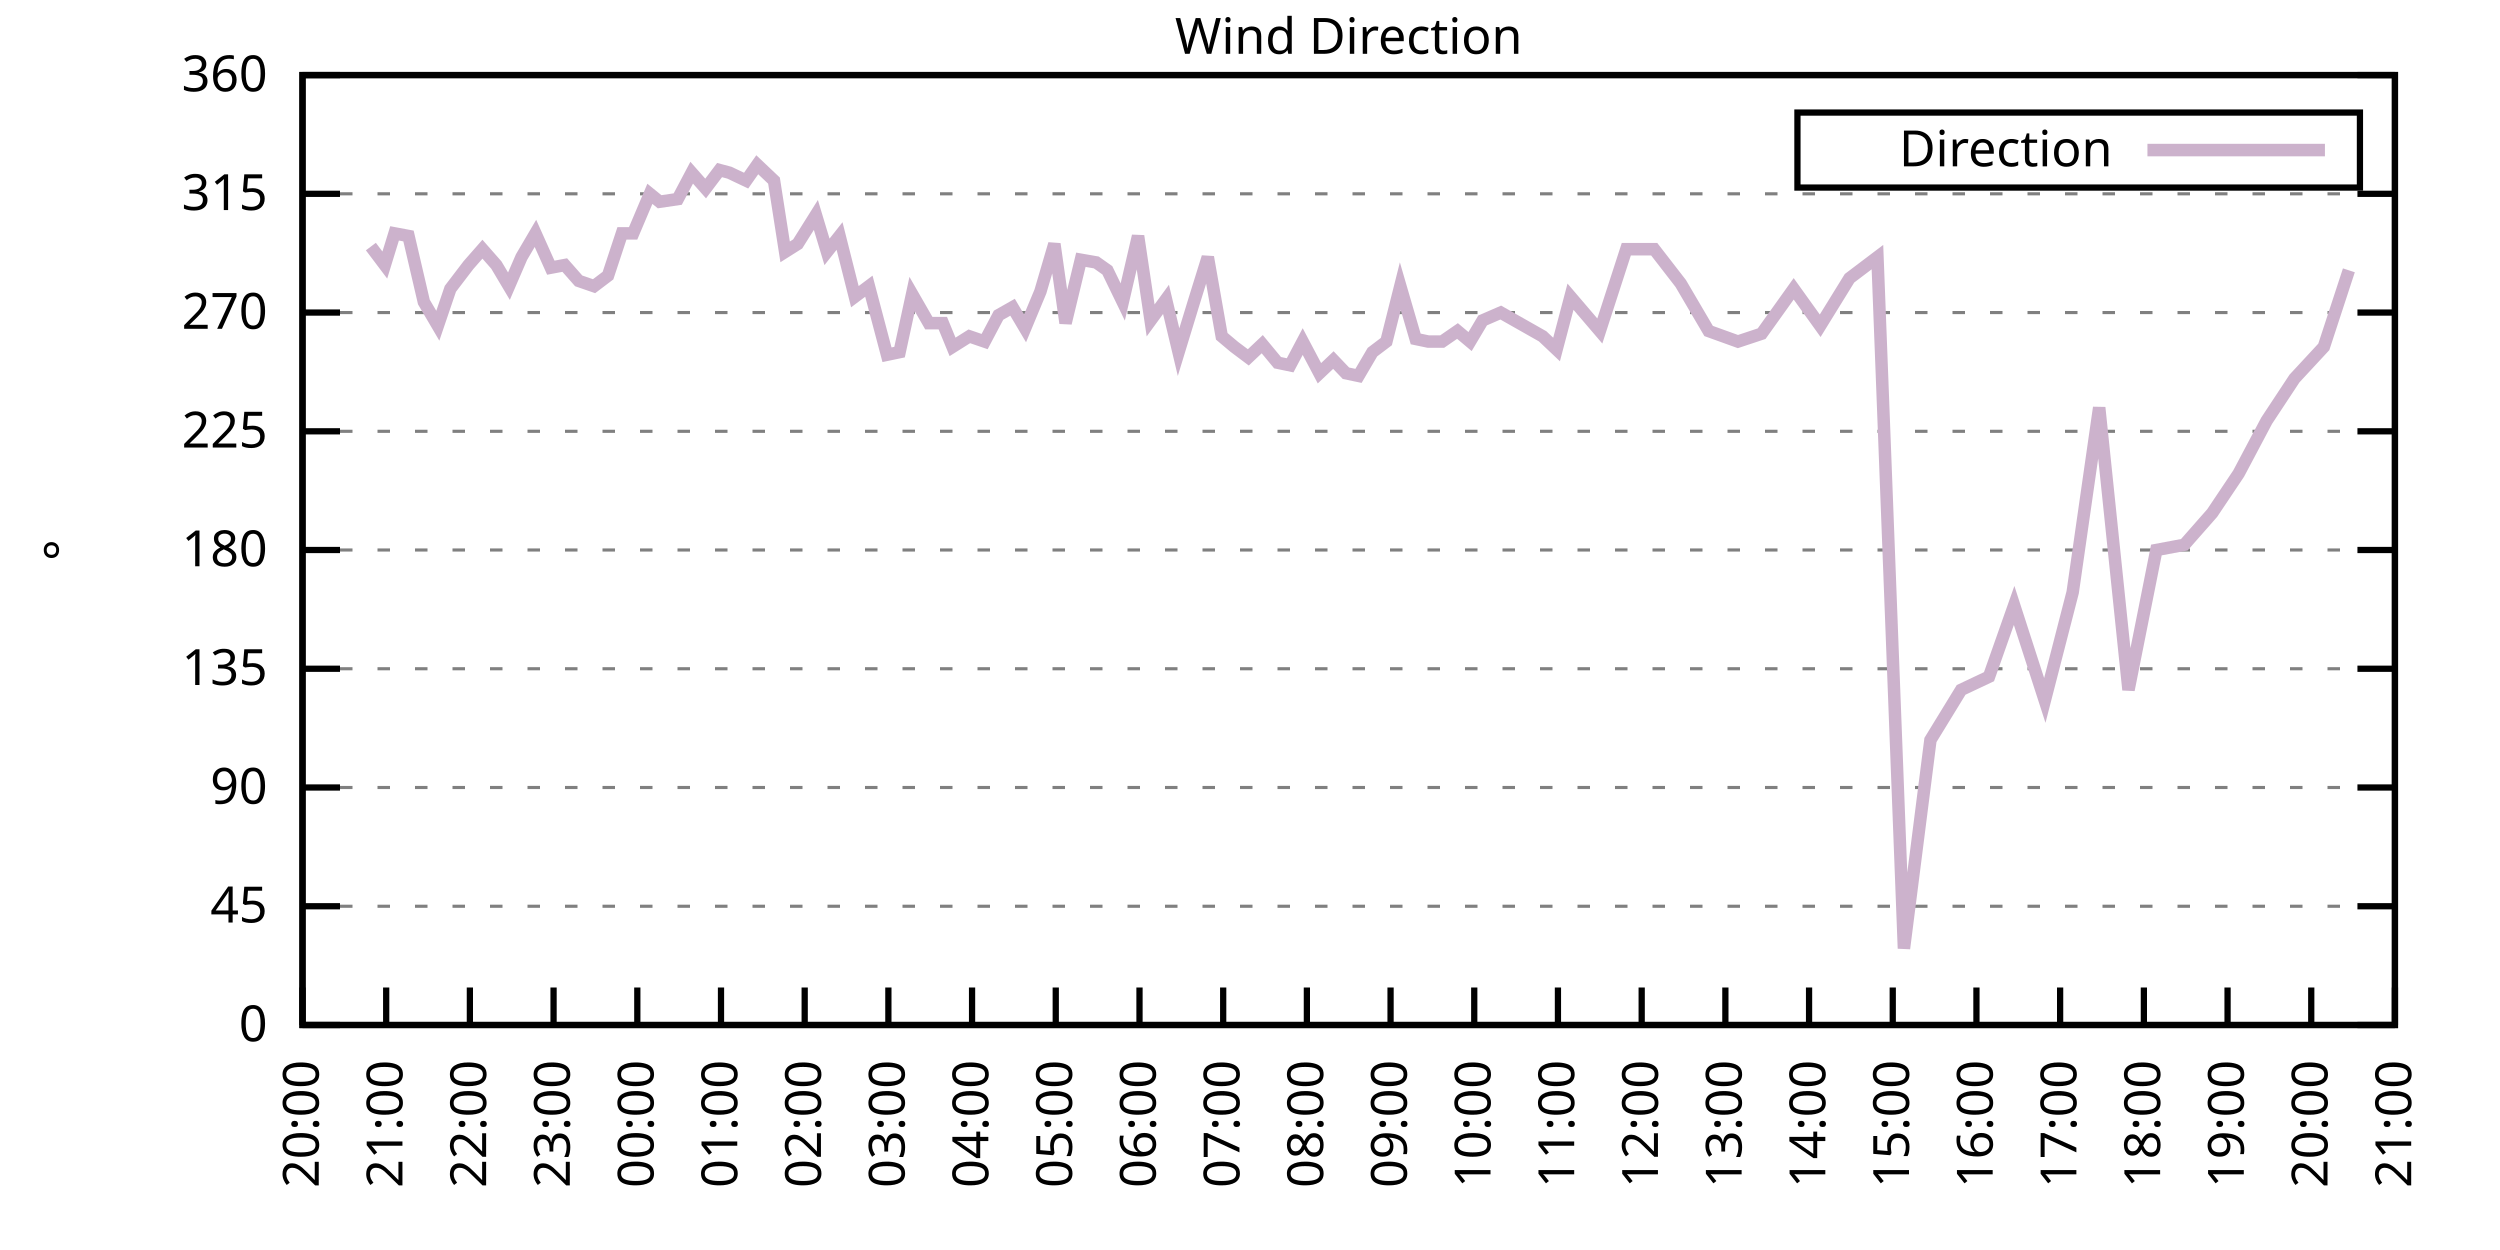
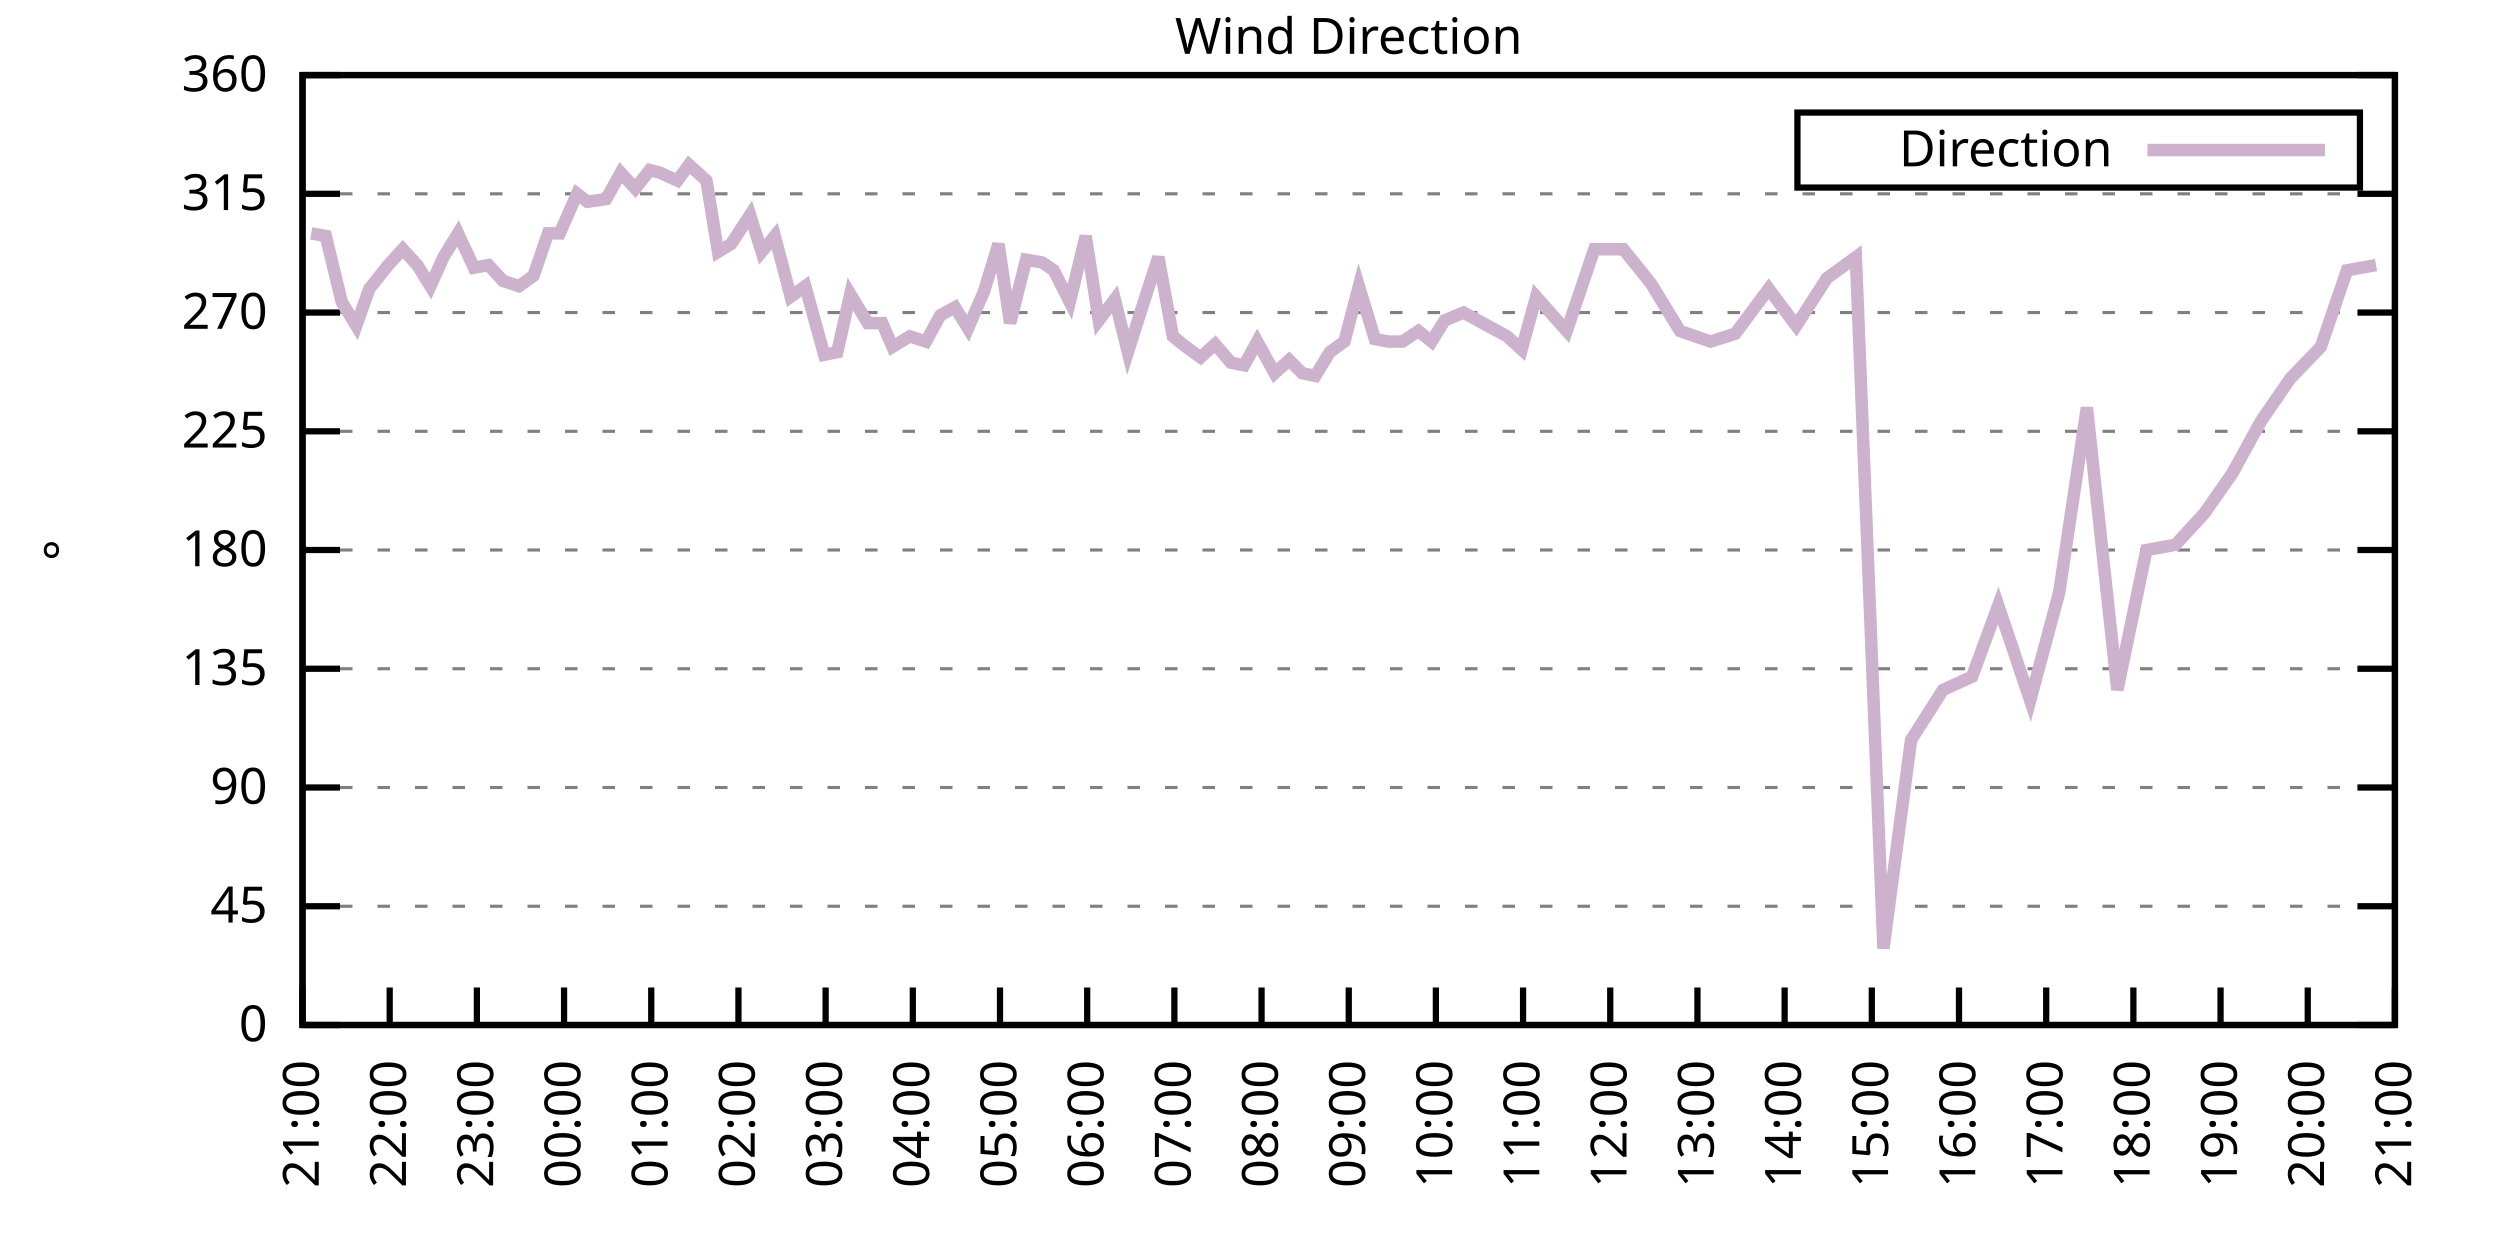
<svg xmlns="http://www.w3.org/2000/svg" xmlns:xlink="http://www.w3.org/1999/xlink" width="400" height="200" viewBox="0 0 400 200">
  <g id="gnuplot_canvas">
    <rect x="0" y="0" width="400" height="200" fill="none" />
    <defs>
      <circle id="gpDot" r="0.5" stroke-width="0.5" stroke="currentColor" />
      <path id="gpPt0" stroke-width="0.333" stroke="currentColor" d="M-1,0 h2 M0,-1 v2" />
      <path id="gpPt1" stroke-width="0.333" stroke="currentColor" d="M-1,-1 L1,1 M1,-1 L-1,1" />
      <path id="gpPt2" stroke-width="0.333" stroke="currentColor" d="M-1,0 L1,0 M0,-1 L0,1 M-1,-1 L1,1 M-1,1 L1,-1" />
      <rect id="gpPt3" stroke-width="0.333" stroke="currentColor" x="-1" y="-1" width="2" height="2" />
      <rect id="gpPt4" stroke-width="0.333" stroke="currentColor" fill="currentColor" x="-1" y="-1" width="2" height="2" />
      <circle id="gpPt5" stroke-width="0.333" stroke="currentColor" cx="0" cy="0" r="1" />
      <use xlink:href="#gpPt5" id="gpPt6" fill="currentColor" stroke="none" />
      <path id="gpPt7" stroke-width="0.333" stroke="currentColor" d="M0,-1.33 L-1.33,0.67 L1.33,0.67 z" />
      <use xlink:href="#gpPt7" id="gpPt8" fill="currentColor" stroke="none" />
      <use xlink:href="#gpPt7" id="gpPt9" stroke="currentColor" transform="rotate(180)" />
      <use xlink:href="#gpPt9" id="gpPt10" fill="currentColor" stroke="none" />
      <use xlink:href="#gpPt3" id="gpPt11" stroke="currentColor" transform="rotate(45)" />
      <use xlink:href="#gpPt11" id="gpPt12" fill="currentColor" stroke="none" />
      <path id="gpPt13" stroke-width="0.333" stroke="currentColor" d="M0,1.330 L1.265,0.411 L0.782,-1.067 L-0.782,-1.076 L-1.265,0.411 z" />
      <use xlink:href="#gpPt13" id="gpPt14" fill="currentColor" stroke="none" />
      <filter id="textbox" filterUnits="objectBoundingBox" x="0" y="0" height="1" width="1">
        <feFlood flood-color="white" flood-opacity="1" result="bgnd" />
        <feComposite in="SourceGraphic" in2="bgnd" operator="atop" />
      </filter>
      <filter id="greybox" filterUnits="objectBoundingBox" x="0" y="0" height="1" width="1">
        <feFlood flood-color="lightgrey" flood-opacity="1" result="grey" />
        <feComposite in="SourceGraphic" in2="grey" operator="atop" />
      </filter>
    </defs>
    <g fill="none" color="white" stroke="currentColor" stroke-width="1.00" stroke-linecap="butt" stroke-linejoin="miter">
</g>
    <g fill="none" color="black" stroke="currentColor" stroke-width="1.00" stroke-linecap="butt" stroke-linejoin="miter">
      <g stroke="none" shape-rendering="crispEdges">
        <polygon fill="rgb(255, 255, 255)" points="48.40,164.00 383.18,164.00 383.18,12.02 48.40,12.02 " />
      </g>
    </g>
    <g fill="none" color="black" stroke="currentColor" stroke-width="1.00" stroke-linecap="butt" stroke-linejoin="miter">
</g>
    <g fill="none" color="black" stroke="black" stroke-width="0.50" stroke-linecap="butt" stroke-linejoin="miter">
</g>
    <g fill="none" color="gray" stroke="currentColor" stroke-width="0.50" stroke-linecap="butt" stroke-linejoin="miter">
      <path stroke="gray" stroke-dasharray="2,4" class="gridline" d="M48.40,164.00 L383.19,164.00  " />
    </g>
    <g fill="none" color="gray" stroke="gray" stroke-width="1.00" stroke-linecap="butt" stroke-linejoin="miter">
</g>
    <g fill="none" color="black" stroke="currentColor" stroke-width="1.00" stroke-linecap="butt" stroke-linejoin="miter">
      <path stroke="black" d="M48.40,164.00 L54.40,164.00 M383.19,164.00 L377.19,164.00  " />
      <g transform="translate(42.80,166.60)" stroke="none" fill="black" font-family="Sans" font-size="8.00" text-anchor="end">
        <text>
          <tspan font-family="Sans"> 0</tspan>
        </text>
      </g>
    </g>
    <g fill="none" color="black" stroke="currentColor" stroke-width="1.00" stroke-linecap="butt" stroke-linejoin="miter">
</g>
    <g fill="none" color="black" stroke="black" stroke-width="0.50" stroke-linecap="butt" stroke-linejoin="miter">
</g>
    <g fill="none" color="gray" stroke="currentColor" stroke-width="0.50" stroke-linecap="butt" stroke-linejoin="miter">
      <path stroke="gray" stroke-dasharray="2,4" class="gridline" d="M48.40,145.00 L383.19,145.00  " />
    </g>
    <g fill="none" color="gray" stroke="gray" stroke-width="1.00" stroke-linecap="butt" stroke-linejoin="miter">
</g>
    <g fill="none" color="black" stroke="currentColor" stroke-width="1.00" stroke-linecap="butt" stroke-linejoin="miter">
      <path stroke="black" d="M48.40,145.00 L54.40,145.00 M383.19,145.00 L377.19,145.00  " />
      <g transform="translate(42.80,147.60)" stroke="none" fill="black" font-family="Sans" font-size="8.00" text-anchor="end">
        <text>
          <tspan font-family="Sans"> 45</tspan>
        </text>
      </g>
    </g>
    <g fill="none" color="black" stroke="currentColor" stroke-width="1.00" stroke-linecap="butt" stroke-linejoin="miter">
</g>
    <g fill="none" color="black" stroke="black" stroke-width="0.50" stroke-linecap="butt" stroke-linejoin="miter">
</g>
    <g fill="none" color="gray" stroke="currentColor" stroke-width="0.50" stroke-linecap="butt" stroke-linejoin="miter">
      <path stroke="gray" stroke-dasharray="2,4" class="gridline" d="M48.40,126.00 L383.19,126.00  " />
    </g>
    <g fill="none" color="gray" stroke="gray" stroke-width="1.00" stroke-linecap="butt" stroke-linejoin="miter">
</g>
    <g fill="none" color="black" stroke="currentColor" stroke-width="1.00" stroke-linecap="butt" stroke-linejoin="miter">
      <path stroke="black" d="M48.40,126.00 L54.40,126.00 M383.19,126.00 L377.19,126.00  " />
      <g transform="translate(42.80,128.60)" stroke="none" fill="black" font-family="Sans" font-size="8.00" text-anchor="end">
        <text>
          <tspan font-family="Sans"> 90</tspan>
        </text>
      </g>
    </g>
    <g fill="none" color="black" stroke="currentColor" stroke-width="1.00" stroke-linecap="butt" stroke-linejoin="miter">
</g>
    <g fill="none" color="black" stroke="black" stroke-width="0.50" stroke-linecap="butt" stroke-linejoin="miter">
</g>
    <g fill="none" color="gray" stroke="currentColor" stroke-width="0.50" stroke-linecap="butt" stroke-linejoin="miter">
      <path stroke="gray" stroke-dasharray="2,4" class="gridline" d="M48.40,107.00 L383.19,107.00  " />
    </g>
    <g fill="none" color="gray" stroke="gray" stroke-width="1.00" stroke-linecap="butt" stroke-linejoin="miter">
</g>
    <g fill="none" color="black" stroke="currentColor" stroke-width="1.00" stroke-linecap="butt" stroke-linejoin="miter">
      <path stroke="black" d="M48.40,107.00 L54.40,107.00 M383.19,107.00 L377.19,107.00  " />
      <g transform="translate(42.80,109.60)" stroke="none" fill="black" font-family="Sans" font-size="8.00" text-anchor="end">
        <text>
          <tspan font-family="Sans"> 135</tspan>
        </text>
      </g>
    </g>
    <g fill="none" color="black" stroke="currentColor" stroke-width="1.00" stroke-linecap="butt" stroke-linejoin="miter">
</g>
    <g fill="none" color="black" stroke="black" stroke-width="0.50" stroke-linecap="butt" stroke-linejoin="miter">
</g>
    <g fill="none" color="gray" stroke="currentColor" stroke-width="0.50" stroke-linecap="butt" stroke-linejoin="miter">
      <path stroke="gray" stroke-dasharray="2,4" class="gridline" d="M48.40,88.00 L383.19,88.00  " />
    </g>
    <g fill="none" color="gray" stroke="gray" stroke-width="1.00" stroke-linecap="butt" stroke-linejoin="miter">
</g>
    <g fill="none" color="black" stroke="currentColor" stroke-width="1.00" stroke-linecap="butt" stroke-linejoin="miter">
      <path stroke="black" d="M48.40,88.00 L54.40,88.00 M383.19,88.00 L377.19,88.00  " />
      <g transform="translate(42.80,90.60)" stroke="none" fill="black" font-family="Sans" font-size="8.00" text-anchor="end">
        <text>
          <tspan font-family="Sans"> 180</tspan>
        </text>
      </g>
    </g>
    <g fill="none" color="black" stroke="currentColor" stroke-width="1.00" stroke-linecap="butt" stroke-linejoin="miter">
</g>
    <g fill="none" color="black" stroke="black" stroke-width="0.50" stroke-linecap="butt" stroke-linejoin="miter">
</g>
    <g fill="none" color="gray" stroke="currentColor" stroke-width="0.50" stroke-linecap="butt" stroke-linejoin="miter">
      <path stroke="gray" stroke-dasharray="2,4" class="gridline" d="M48.40,69.01 L383.19,69.01  " />
    </g>
    <g fill="none" color="gray" stroke="gray" stroke-width="1.00" stroke-linecap="butt" stroke-linejoin="miter">
</g>
    <g fill="none" color="black" stroke="currentColor" stroke-width="1.00" stroke-linecap="butt" stroke-linejoin="miter">
      <path stroke="black" d="M48.40,69.01 L54.40,69.01 M383.19,69.01 L377.19,69.01  " />
      <g transform="translate(42.80,71.61)" stroke="none" fill="black" font-family="Sans" font-size="8.00" text-anchor="end">
        <text>
          <tspan font-family="Sans"> 225</tspan>
        </text>
      </g>
    </g>
    <g fill="none" color="black" stroke="currentColor" stroke-width="1.00" stroke-linecap="butt" stroke-linejoin="miter">
</g>
    <g fill="none" color="black" stroke="black" stroke-width="0.50" stroke-linecap="butt" stroke-linejoin="miter">
</g>
    <g fill="none" color="gray" stroke="currentColor" stroke-width="0.50" stroke-linecap="butt" stroke-linejoin="miter">
      <path stroke="gray" stroke-dasharray="2,4" class="gridline" d="M48.40,50.01 L383.19,50.01  " />
    </g>
    <g fill="none" color="gray" stroke="gray" stroke-width="1.00" stroke-linecap="butt" stroke-linejoin="miter">
</g>
    <g fill="none" color="black" stroke="currentColor" stroke-width="1.00" stroke-linecap="butt" stroke-linejoin="miter">
      <path stroke="black" d="M48.40,50.01 L54.40,50.01 M383.19,50.01 L377.19,50.01  " />
      <g transform="translate(42.80,52.61)" stroke="none" fill="black" font-family="Sans" font-size="8.00" text-anchor="end">
        <text>
          <tspan font-family="Sans"> 270</tspan>
        </text>
      </g>
    </g>
    <g fill="none" color="black" stroke="currentColor" stroke-width="1.00" stroke-linecap="butt" stroke-linejoin="miter">
</g>
    <g fill="none" color="black" stroke="black" stroke-width="0.50" stroke-linecap="butt" stroke-linejoin="miter">
</g>
    <g fill="none" color="gray" stroke="currentColor" stroke-width="0.50" stroke-linecap="butt" stroke-linejoin="miter">
      <path stroke="gray" stroke-dasharray="2,4" class="gridline" d="M48.40,31.01 L383.19,31.01  " />
    </g>
    <g fill="none" color="gray" stroke="gray" stroke-width="1.00" stroke-linecap="butt" stroke-linejoin="miter">
</g>
    <g fill="none" color="black" stroke="currentColor" stroke-width="1.00" stroke-linecap="butt" stroke-linejoin="miter">
      <path stroke="black" d="M48.40,31.01 L54.40,31.01 M383.19,31.01 L377.19,31.01  " />
      <g transform="translate(42.80,33.61)" stroke="none" fill="black" font-family="Sans" font-size="8.00" text-anchor="end">
        <text>
          <tspan font-family="Sans"> 315</tspan>
        </text>
      </g>
    </g>
    <g fill="none" color="black" stroke="currentColor" stroke-width="1.00" stroke-linecap="butt" stroke-linejoin="miter">
</g>
    <g fill="none" color="black" stroke="black" stroke-width="0.50" stroke-linecap="butt" stroke-linejoin="miter">
</g>
    <g fill="none" color="gray" stroke="currentColor" stroke-width="0.50" stroke-linecap="butt" stroke-linejoin="miter">
      <path stroke="gray" stroke-dasharray="2,4" class="gridline" d="M48.40,12.01 L383.19,12.01  " />
    </g>
    <g fill="none" color="gray" stroke="gray" stroke-width="1.00" stroke-linecap="butt" stroke-linejoin="miter">
</g>
    <g fill="none" color="black" stroke="currentColor" stroke-width="1.00" stroke-linecap="butt" stroke-linejoin="miter">
      <path stroke="black" d="M48.40,12.01 L54.40,12.01 M383.19,12.01 L377.19,12.01  " />
      <g transform="translate(42.80,14.61)" stroke="none" fill="black" font-family="Sans" font-size="8.00" text-anchor="end">
        <text>
          <tspan font-family="Sans"> 360</tspan>
        </text>
      </g>
    </g>
    <g fill="none" color="black" stroke="currentColor" stroke-width="1.00" stroke-linecap="butt" stroke-linejoin="miter">
      <path stroke="black" d="M48.40,164.00 L48.40,158.00  " />
      <g transform="translate(51.00,169.60) rotate(270.00)" stroke="none" fill="black" font-family="Sans" font-size="8.00" text-anchor="end">
        <text>
-           <tspan font-family="Sans">20:00</tspan>
-         </text>
-       </g>
-     </g>
-     <g fill="none" color="black" stroke="currentColor" stroke-width="1.00" stroke-linecap="butt" stroke-linejoin="miter">
-       <path stroke="black" d="M61.79,164.00 L61.79,158.00  " />
-       <g transform="translate(64.39,169.60) rotate(270.00)" stroke="none" fill="black" font-family="Sans" font-size="8.00" text-anchor="end">
-         <text>
          <tspan font-family="Sans">21:00</tspan>
        </text>
      </g>
    </g>
    <g fill="none" color="black" stroke="currentColor" stroke-width="1.00" stroke-linecap="butt" stroke-linejoin="miter">
-       <path stroke="black" d="M75.18,164.00 L75.18,158.00  " />
-       <g transform="translate(77.78,169.60) rotate(270.00)" stroke="none" fill="black" font-family="Sans" font-size="8.00" text-anchor="end">
+       <path stroke="black" d="M62.35,164.00 L62.35,158.00  " />
+       <g transform="translate(64.95,169.60) rotate(270.00)" stroke="none" fill="black" font-family="Sans" font-size="8.00" text-anchor="end">
        <text>
          <tspan font-family="Sans">22:00</tspan>
        </text>
      </g>
    </g>
    <g fill="none" color="black" stroke="currentColor" stroke-width="1.00" stroke-linecap="butt" stroke-linejoin="miter">
-       <path stroke="black" d="M88.57,164.00 L88.57,158.00  " />
-       <g transform="translate(91.17,169.60) rotate(270.00)" stroke="none" fill="black" font-family="Sans" font-size="8.00" text-anchor="end">
+       <path stroke="black" d="M76.30,164.00 L76.30,158.00  " />
+       <g transform="translate(78.90,169.60) rotate(270.00)" stroke="none" fill="black" font-family="Sans" font-size="8.00" text-anchor="end">
        <text>
          <tspan font-family="Sans">23:00</tspan>
        </text>
      </g>
    </g>
    <g fill="none" color="black" stroke="currentColor" stroke-width="1.00" stroke-linecap="butt" stroke-linejoin="miter">
-       <path stroke="black" d="M101.97,164.00 L101.97,158.00  " />
-       <g transform="translate(104.57,169.60) rotate(270.00)" stroke="none" fill="black" font-family="Sans" font-size="8.00" text-anchor="end">
+       <path stroke="black" d="M90.25,164.00 L90.25,158.00  " />
+       <g transform="translate(92.85,169.60) rotate(270.00)" stroke="none" fill="black" font-family="Sans" font-size="8.00" text-anchor="end">
        <text>
          <tspan font-family="Sans">00:00</tspan>
        </text>
      </g>
    </g>
    <g fill="none" color="black" stroke="currentColor" stroke-width="1.00" stroke-linecap="butt" stroke-linejoin="miter">
-       <path stroke="black" d="M115.36,164.00 L115.36,158.00  " />
-       <g transform="translate(117.96,169.60) rotate(270.00)" stroke="none" fill="black" font-family="Sans" font-size="8.00" text-anchor="end">
+       <path stroke="black" d="M104.20,164.00 L104.20,158.00  " />
+       <g transform="translate(106.80,169.60) rotate(270.00)" stroke="none" fill="black" font-family="Sans" font-size="8.00" text-anchor="end">
        <text>
          <tspan font-family="Sans">01:00</tspan>
        </text>
      </g>
    </g>
    <g fill="none" color="black" stroke="currentColor" stroke-width="1.00" stroke-linecap="butt" stroke-linejoin="miter">
-       <path stroke="black" d="M128.75,164.00 L128.75,158.00  " />
-       <g transform="translate(131.35,169.60) rotate(270.00)" stroke="none" fill="black" font-family="Sans" font-size="8.00" text-anchor="end">
+       <path stroke="black" d="M118.15,164.00 L118.15,158.00  " />
+       <g transform="translate(120.75,169.60) rotate(270.00)" stroke="none" fill="black" font-family="Sans" font-size="8.00" text-anchor="end">
        <text>
          <tspan font-family="Sans">02:00</tspan>
        </text>
      </g>
    </g>
    <g fill="none" color="black" stroke="currentColor" stroke-width="1.00" stroke-linecap="butt" stroke-linejoin="miter">
-       <path stroke="black" d="M142.14,164.00 L142.14,158.00  " />
-       <g transform="translate(144.74,169.60) rotate(270.00)" stroke="none" fill="black" font-family="Sans" font-size="8.00" text-anchor="end">
+       <path stroke="black" d="M132.10,164.00 L132.10,158.00  " />
+       <g transform="translate(134.70,169.60) rotate(270.00)" stroke="none" fill="black" font-family="Sans" font-size="8.00" text-anchor="end">
        <text>
          <tspan font-family="Sans">03:00</tspan>
        </text>
      </g>
    </g>
    <g fill="none" color="black" stroke="currentColor" stroke-width="1.00" stroke-linecap="butt" stroke-linejoin="miter">
-       <path stroke="black" d="M155.53,164.00 L155.53,158.00  " />
-       <g transform="translate(158.13,169.60) rotate(270.00)" stroke="none" fill="black" font-family="Sans" font-size="8.00" text-anchor="end">
+       <path stroke="black" d="M146.05,164.00 L146.05,158.00  " />
+       <g transform="translate(148.65,169.60) rotate(270.00)" stroke="none" fill="black" font-family="Sans" font-size="8.00" text-anchor="end">
        <text>
          <tspan font-family="Sans">04:00</tspan>
        </text>
      </g>
    </g>
    <g fill="none" color="black" stroke="currentColor" stroke-width="1.00" stroke-linecap="butt" stroke-linejoin="miter">
-       <path stroke="black" d="M168.92,164.00 L168.92,158.00  " />
-       <g transform="translate(171.52,169.60) rotate(270.00)" stroke="none" fill="black" font-family="Sans" font-size="8.00" text-anchor="end">
+       <path stroke="black" d="M160.00,164.00 L160.00,158.00  " />
+       <g transform="translate(162.60,169.60) rotate(270.00)" stroke="none" fill="black" font-family="Sans" font-size="8.00" text-anchor="end">
        <text>
          <tspan font-family="Sans">05:00</tspan>
        </text>
      </g>
    </g>
    <g fill="none" color="black" stroke="currentColor" stroke-width="1.00" stroke-linecap="butt" stroke-linejoin="miter">
-       <path stroke="black" d="M182.32,164.00 L182.32,158.00  " />
-       <g transform="translate(184.92,169.60) rotate(270.00)" stroke="none" fill="black" font-family="Sans" font-size="8.00" text-anchor="end">
+       <path stroke="black" d="M173.95,164.00 L173.95,158.00  " />
+       <g transform="translate(176.55,169.60) rotate(270.00)" stroke="none" fill="black" font-family="Sans" font-size="8.00" text-anchor="end">
        <text>
          <tspan font-family="Sans">06:00</tspan>
        </text>
      </g>
    </g>
    <g fill="none" color="black" stroke="currentColor" stroke-width="1.00" stroke-linecap="butt" stroke-linejoin="miter">
-       <path stroke="black" d="M195.71,164.00 L195.71,158.00  " />
-       <g transform="translate(198.31,169.60) rotate(270.00)" stroke="none" fill="black" font-family="Sans" font-size="8.00" text-anchor="end">
+       <path stroke="black" d="M187.90,164.00 L187.90,158.00  " />
+       <g transform="translate(190.50,169.60) rotate(270.00)" stroke="none" fill="black" font-family="Sans" font-size="8.00" text-anchor="end">
        <text>
          <tspan font-family="Sans">07:00</tspan>
        </text>
      </g>
    </g>
    <g fill="none" color="black" stroke="currentColor" stroke-width="1.00" stroke-linecap="butt" stroke-linejoin="miter">
-       <path stroke="black" d="M209.10,164.00 L209.10,158.00  " />
-       <g transform="translate(211.70,169.60) rotate(270.00)" stroke="none" fill="black" font-family="Sans" font-size="8.00" text-anchor="end">
+       <path stroke="black" d="M201.85,164.00 L201.85,158.00  " />
+       <g transform="translate(204.45,169.60) rotate(270.00)" stroke="none" fill="black" font-family="Sans" font-size="8.00" text-anchor="end">
        <text>
          <tspan font-family="Sans">08:00</tspan>
        </text>
      </g>
    </g>
    <g fill="none" color="black" stroke="currentColor" stroke-width="1.00" stroke-linecap="butt" stroke-linejoin="miter">
-       <path stroke="black" d="M222.49,164.00 L222.49,158.00  " />
-       <g transform="translate(225.09,169.60) rotate(270.00)" stroke="none" fill="black" font-family="Sans" font-size="8.00" text-anchor="end">
+       <path stroke="black" d="M215.80,164.00 L215.80,158.00  " />
+       <g transform="translate(218.40,169.60) rotate(270.00)" stroke="none" fill="black" font-family="Sans" font-size="8.00" text-anchor="end">
        <text>
          <tspan font-family="Sans">09:00</tspan>
        </text>
      </g>
    </g>
    <g fill="none" color="black" stroke="currentColor" stroke-width="1.00" stroke-linecap="butt" stroke-linejoin="miter">
-       <path stroke="black" d="M235.88,164.00 L235.88,158.00  " />
-       <g transform="translate(238.48,169.60) rotate(270.00)" stroke="none" fill="black" font-family="Sans" font-size="8.00" text-anchor="end">
+       <path stroke="black" d="M229.74,164.00 L229.74,158.00  " />
+       <g transform="translate(232.34,169.60) rotate(270.00)" stroke="none" fill="black" font-family="Sans" font-size="8.00" text-anchor="end">
        <text>
          <tspan font-family="Sans">10:00</tspan>
        </text>
      </g>
    </g>
    <g fill="none" color="black" stroke="currentColor" stroke-width="1.00" stroke-linecap="butt" stroke-linejoin="miter">
-       <path stroke="black" d="M249.27,164.00 L249.27,158.00  " />
-       <g transform="translate(251.87,169.60) rotate(270.00)" stroke="none" fill="black" font-family="Sans" font-size="8.00" text-anchor="end">
+       <path stroke="black" d="M243.69,164.00 L243.69,158.00  " />
+       <g transform="translate(246.29,169.60) rotate(270.00)" stroke="none" fill="black" font-family="Sans" font-size="8.00" text-anchor="end">
        <text>
          <tspan font-family="Sans">11:00</tspan>
        </text>
      </g>
    </g>
    <g fill="none" color="black" stroke="currentColor" stroke-width="1.00" stroke-linecap="butt" stroke-linejoin="miter">
-       <path stroke="black" d="M262.67,164.00 L262.67,158.00  " />
-       <g transform="translate(265.27,169.60) rotate(270.00)" stroke="none" fill="black" font-family="Sans" font-size="8.00" text-anchor="end">
+       <path stroke="black" d="M257.64,164.00 L257.64,158.00  " />
+       <g transform="translate(260.24,169.60) rotate(270.00)" stroke="none" fill="black" font-family="Sans" font-size="8.00" text-anchor="end">
        <text>
          <tspan font-family="Sans">12:00</tspan>
        </text>
      </g>
    </g>
    <g fill="none" color="black" stroke="currentColor" stroke-width="1.00" stroke-linecap="butt" stroke-linejoin="miter">
-       <path stroke="black" d="M276.06,164.00 L276.06,158.00  " />
-       <g transform="translate(278.66,169.60) rotate(270.00)" stroke="none" fill="black" font-family="Sans" font-size="8.00" text-anchor="end">
+       <path stroke="black" d="M271.59,164.00 L271.59,158.00  " />
+       <g transform="translate(274.19,169.60) rotate(270.00)" stroke="none" fill="black" font-family="Sans" font-size="8.00" text-anchor="end">
        <text>
          <tspan font-family="Sans">13:00</tspan>
        </text>
      </g>
    </g>
    <g fill="none" color="black" stroke="currentColor" stroke-width="1.00" stroke-linecap="butt" stroke-linejoin="miter">
-       <path stroke="black" d="M289.45,164.00 L289.45,158.00  " />
-       <g transform="translate(292.05,169.60) rotate(270.00)" stroke="none" fill="black" font-family="Sans" font-size="8.00" text-anchor="end">
+       <path stroke="black" d="M285.54,164.00 L285.54,158.00  " />
+       <g transform="translate(288.14,169.60) rotate(270.00)" stroke="none" fill="black" font-family="Sans" font-size="8.00" text-anchor="end">
        <text>
          <tspan font-family="Sans">14:00</tspan>
        </text>
      </g>
    </g>
    <g fill="none" color="black" stroke="currentColor" stroke-width="1.00" stroke-linecap="butt" stroke-linejoin="miter">
-       <path stroke="black" d="M302.84,164.00 L302.84,158.00  " />
-       <g transform="translate(305.44,169.60) rotate(270.00)" stroke="none" fill="black" font-family="Sans" font-size="8.00" text-anchor="end">
+       <path stroke="black" d="M299.49,164.00 L299.49,158.00  " />
+       <g transform="translate(302.09,169.60) rotate(270.00)" stroke="none" fill="black" font-family="Sans" font-size="8.00" text-anchor="end">
        <text>
          <tspan font-family="Sans">15:00</tspan>
        </text>
      </g>
    </g>
    <g fill="none" color="black" stroke="currentColor" stroke-width="1.00" stroke-linecap="butt" stroke-linejoin="miter">
-       <path stroke="black" d="M316.23,164.00 L316.23,158.00  " />
-       <g transform="translate(318.83,169.60) rotate(270.00)" stroke="none" fill="black" font-family="Sans" font-size="8.00" text-anchor="end">
+       <path stroke="black" d="M313.44,164.00 L313.44,158.00  " />
+       <g transform="translate(316.04,169.60) rotate(270.00)" stroke="none" fill="black" font-family="Sans" font-size="8.00" text-anchor="end">
        <text>
          <tspan font-family="Sans">16:00</tspan>
        </text>
      </g>
    </g>
    <g fill="none" color="black" stroke="currentColor" stroke-width="1.00" stroke-linecap="butt" stroke-linejoin="miter">
-       <path stroke="black" d="M329.62,164.00 L329.62,158.00  " />
-       <g transform="translate(332.22,169.60) rotate(270.00)" stroke="none" fill="black" font-family="Sans" font-size="8.00" text-anchor="end">
+       <path stroke="black" d="M327.39,164.00 L327.39,158.00  " />
+       <g transform="translate(329.99,169.60) rotate(270.00)" stroke="none" fill="black" font-family="Sans" font-size="8.00" text-anchor="end">
        <text>
          <tspan font-family="Sans">17:00</tspan>
        </text>
      </g>
    </g>
    <g fill="none" color="black" stroke="currentColor" stroke-width="1.00" stroke-linecap="butt" stroke-linejoin="miter">
-       <path stroke="black" d="M343.02,164.00 L343.02,158.00  " />
-       <g transform="translate(345.62,169.60) rotate(270.00)" stroke="none" fill="black" font-family="Sans" font-size="8.00" text-anchor="end">
+       <path stroke="black" d="M341.34,164.00 L341.34,158.00  " />
+       <g transform="translate(343.94,169.60) rotate(270.00)" stroke="none" fill="black" font-family="Sans" font-size="8.00" text-anchor="end">
        <text>
          <tspan font-family="Sans">18:00</tspan>
        </text>
      </g>
    </g>
    <g fill="none" color="black" stroke="currentColor" stroke-width="1.00" stroke-linecap="butt" stroke-linejoin="miter">
-       <path stroke="black" d="M356.41,164.00 L356.41,158.00  " />
-       <g transform="translate(359.01,169.60) rotate(270.00)" stroke="none" fill="black" font-family="Sans" font-size="8.00" text-anchor="end">
+       <path stroke="black" d="M355.29,164.00 L355.29,158.00  " />
+       <g transform="translate(357.89,169.60) rotate(270.00)" stroke="none" fill="black" font-family="Sans" font-size="8.00" text-anchor="end">
        <text>
          <tspan font-family="Sans">19:00</tspan>
        </text>
      </g>
    </g>
    <g fill="none" color="black" stroke="currentColor" stroke-width="1.00" stroke-linecap="butt" stroke-linejoin="miter">
-       <path stroke="black" d="M369.80,164.00 L369.80,158.00  " />
-       <g transform="translate(372.40,169.60) rotate(270.00)" stroke="none" fill="black" font-family="Sans" font-size="8.00" text-anchor="end">
+       <path stroke="black" d="M369.24,164.00 L369.24,158.00  " />
+       <g transform="translate(371.84,169.60) rotate(270.00)" stroke="none" fill="black" font-family="Sans" font-size="8.00" text-anchor="end">
        <text>
          <tspan font-family="Sans">20:00</tspan>
        </text>
      </g>
    </g>
    <g fill="none" color="black" stroke="currentColor" stroke-width="1.00" stroke-linecap="butt" stroke-linejoin="miter">
      <path stroke="black" d="M383.19,164.00 L383.19,158.00  " />
      <g transform="translate(385.79,169.60) rotate(270.00)" stroke="none" fill="black" font-family="Sans" font-size="8.00" text-anchor="end">
        <text>
          <tspan font-family="Sans">21:00</tspan>
        </text>
      </g>
    </g>
    <g fill="none" color="black" stroke="currentColor" stroke-width="1.00" stroke-linecap="butt" stroke-linejoin="miter">
</g>
    <g fill="none" color="black" stroke="currentColor" stroke-width="1.00" stroke-linecap="butt" stroke-linejoin="miter">
      <path stroke="black" d="M48.40,12.01 L48.40,164.00 L383.19,164.00 L383.19,12.01 L48.40,12.01 Z  " />
    </g>
    <g fill="none" color="black" stroke="currentColor" stroke-width="1.00" stroke-linecap="butt" stroke-linejoin="miter">
</g>
    <g fill="none" color="black" stroke="currentColor" stroke-width="1.00" stroke-linecap="butt" stroke-linejoin="miter">
      <path stroke="black" d="M287.59,30.01 L287.59,18.01 L377.59,18.01 L377.59,30.01 L287.59,30.01 Z  " />
    </g>
    <g id="Wind_direction_plot_1">
      <g fill="none" color="white" stroke="black" stroke-width="2.00" stroke-linecap="butt" stroke-linejoin="miter">
</g>
      <g fill="none" color="black" stroke="currentColor" stroke-width="2.00" stroke-linecap="butt" stroke-linejoin="miter">
        <g transform="translate(337.99,26.61)" stroke="none" fill="black" font-family="Sans" font-size="8.00" text-anchor="end">
          <text>
            <tspan font-family="Sans">Direction</tspan>
          </text>
        </g>
      </g>
      <g fill="none" color="black" stroke="currentColor" stroke-width="2.00" stroke-linecap="butt" stroke-linejoin="miter">
-         <path stroke="rgb(204, 178, 204)" d="M343.59,24.01 L371.99,24.01 M59.34,39.45 L61.57,42.41 L63.13,37.34 L65.36,37.76 L67.82,48.32 L70.05,52.12   L72.06,46.21 L74.96,42.41 L77.19,39.87 L79.42,42.41 L81.43,45.79 L83.44,41.14 L85.67,37.34 L88.13,42.83   L90.36,42.41 L92.59,44.94 L95.05,45.79 L97.28,44.10 L99.51,37.34 L101.30,37.34 L103.98,31.01 L105.54,32.28   L108.44,31.85 L110.67,27.63 L112.90,30.16 L115.13,27.21 L116.70,27.63 L119.38,28.90 L121.16,26.36 L123.84,28.90   L125.62,40.30 L127.63,39.03 L130.54,34.39 L132.32,40.30 L134.33,37.76 L136.78,47.47 L139.02,45.79 L141.92,56.76   L143.93,56.34 L145.94,47.05 L148.61,51.70 L150.85,51.70 L152.41,55.50 L155.09,53.81 L157.54,54.65 L159.77,50.43   L162.01,49.16 L164.01,52.54 L166.47,46.63 L168.70,39.03 L170.49,51.70 L172.94,41.56 L175.40,41.99 L177.18,43.25   L179.64,48.32 L182.09,37.76 L184.10,51.27 L186.56,47.90 L188.57,56.34 L191.02,48.32 L193.25,41.14 L195.48,53.81   L197.49,55.50 L199.73,57.18 L201.96,55.07 L204.41,58.03 L206.42,58.45 L208.43,54.65 L211.11,59.72 L213.34,57.61   L215.35,59.72 L217.36,60.14 L219.59,56.34 L221.82,54.65 L224.05,45.79 L226.51,54.23 L228.52,54.65 L230.75,54.65   L233.20,52.96 L235.21,54.65 L237.22,51.27 L240.12,50.01 L246.82,53.81 L249.05,55.92 L251.28,47.47 L255.97,52.96   L260.21,39.87 L264.67,39.87 L268.92,45.36 L273.38,52.96 L278.07,54.65 L281.86,53.39 L286.99,46.21 L291.23,52.12   L295.92,44.52 L300.39,41.14 L304.63,151.76 L308.87,118.40 L313.78,110.38 L318.24,108.27 L322.26,96.87 L327.17,112.07   L331.63,94.76 L335.87,65.21 L340.56,110.38 L345.02,88.00 L349.49,87.16 L353.95,82.09 L358.19,75.76 L362.66,67.32   L367.12,60.56 L371.81,55.50 L375.82,43.25  " />
+         <path stroke="rgb(204, 178, 204)" d="M343.59,24.01 L371.99,24.01 M49.79,37.34 L52.12,37.76 L54.68,48.32 L57.00,52.12 L59.09,46.21 L62.12,42.41   L64.44,39.87 L66.77,42.41 L68.86,45.79 L70.95,41.14 L73.28,37.34 L75.83,42.83 L78.16,42.41 L80.48,44.94   L83.04,45.79 L85.37,44.10 L87.69,37.34 L89.55,37.34 L92.34,31.01 L93.97,32.28 L96.99,31.85 L99.32,27.63   L101.64,30.16 L103.97,27.21 L105.59,27.63 L108.38,28.90 L110.24,26.36 L113.03,28.90 L114.89,40.30 L116.99,39.03   L120.01,34.39 L121.87,40.30 L123.96,37.76 L126.52,47.47 L128.84,45.79 L131.87,56.76 L133.96,56.34 L136.05,47.05   L138.84,51.70 L141.16,51.70 L142.79,55.50 L145.58,53.81 L148.14,54.65 L150.46,50.43 L152.79,49.16 L154.88,52.54   L157.44,46.63 L159.76,39.03 L161.62,51.70 L164.18,41.56 L166.74,41.99 L168.60,43.25 L171.16,48.32 L173.71,37.76   L175.81,51.27 L178.36,47.90 L180.46,56.34 L183.01,48.32 L185.34,41.14 L187.66,53.81 L189.76,55.50 L192.08,57.18   L194.41,55.07 L196.96,58.03 L199.06,58.45 L201.15,54.65 L203.94,59.72 L206.26,57.61 L208.36,59.72 L210.45,60.14   L212.77,56.34 L215.10,54.65 L217.42,45.79 L219.98,54.23 L222.07,54.65 L224.40,54.65 L226.95,52.96 L229.05,54.65   L231.14,51.27 L234.16,50.01 L241.14,53.81 L243.46,55.92 L245.79,47.47 L250.67,52.96 L255.09,39.87 L259.74,39.87   L264.15,45.36 L268.80,52.96 L273.69,54.65 L277.64,53.39 L282.99,46.21 L287.40,52.12 L292.29,44.52 L296.94,41.14   L301.35,151.76 L305.77,118.40 L310.88,110.38 L315.53,108.27 L319.72,96.87 L324.83,112.07 L329.48,94.76 L333.90,65.21   L338.78,110.38 L343.43,88.00 L348.08,87.16 L352.73,82.09 L357.15,75.76 L361.80,67.32 L366.45,60.56 L371.33,55.50   L375.52,43.25 L380.17,42.41  " />
      </g>
    </g>
    <g fill="none" color="black" stroke="currentColor" stroke-width="2.00" stroke-linecap="butt" stroke-linejoin="miter">
</g>
    <g fill="none" color="black" stroke="black" stroke-width="1.00" stroke-linecap="butt" stroke-linejoin="miter">
</g>
    <g fill="none" color="black" stroke="currentColor" stroke-width="1.00" stroke-linecap="butt" stroke-linejoin="miter">
      <path stroke="black" d="M48.40,12.01 L48.40,164.00 L383.19,164.00 L383.19,12.01 L48.40,12.01 Z  " />
      <g transform="translate(12.80,88.01) rotate(270.00)" stroke="none" fill="black" font-family="Sans" font-size="8.00" text-anchor="middle">
        <text>
          <tspan font-family="Sans">°</tspan>
        </text>
      </g>
    </g>
    <g fill="none" color="black" stroke="currentColor" stroke-width="1.00" stroke-linecap="butt" stroke-linejoin="miter">
</g>
    <g fill="none" color="black" stroke="currentColor" stroke-width="1.00" stroke-linecap="butt" stroke-linejoin="miter">
      <g transform="translate(215.79,8.61)" stroke="none" fill="black" font-family="Sans" font-size="8.00" text-anchor="middle">
        <text>
          <tspan font-family="Sans">Wind Direction</tspan>
        </text>
      </g>
    </g>
    <g fill="none" color="black" stroke="currentColor" stroke-width="1.00" stroke-linecap="butt" stroke-linejoin="miter">
</g>
  </g>
</svg>
